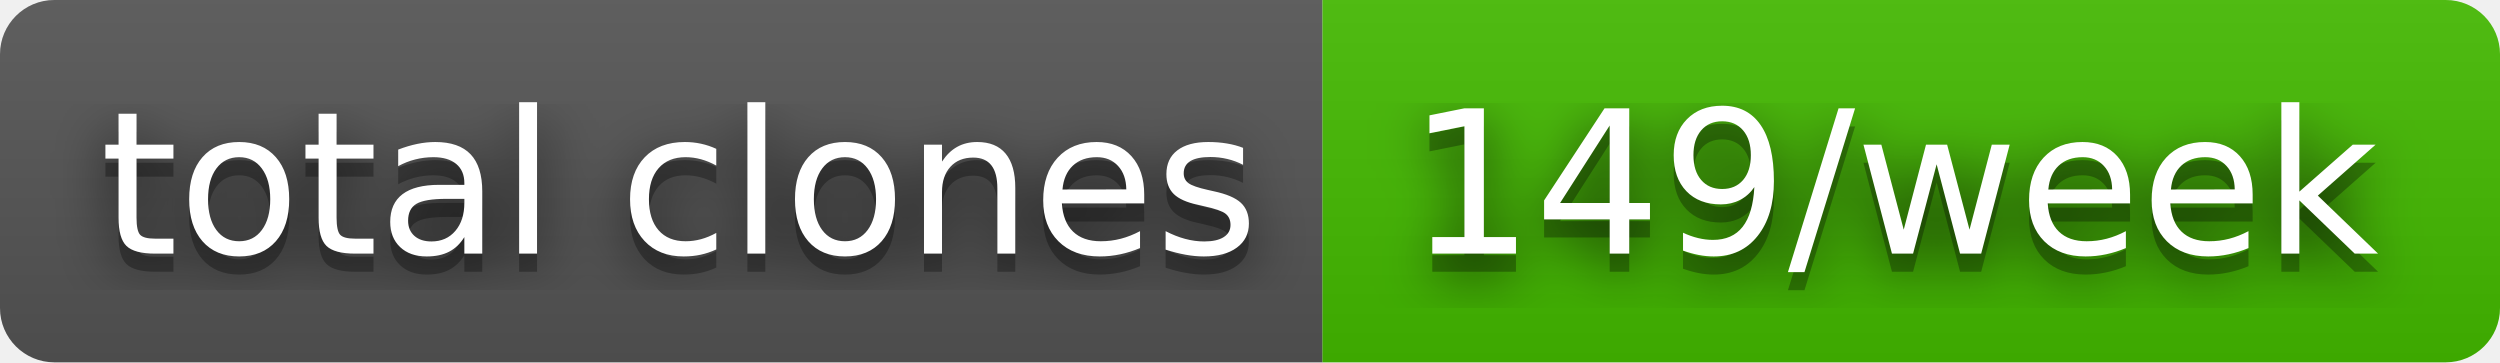
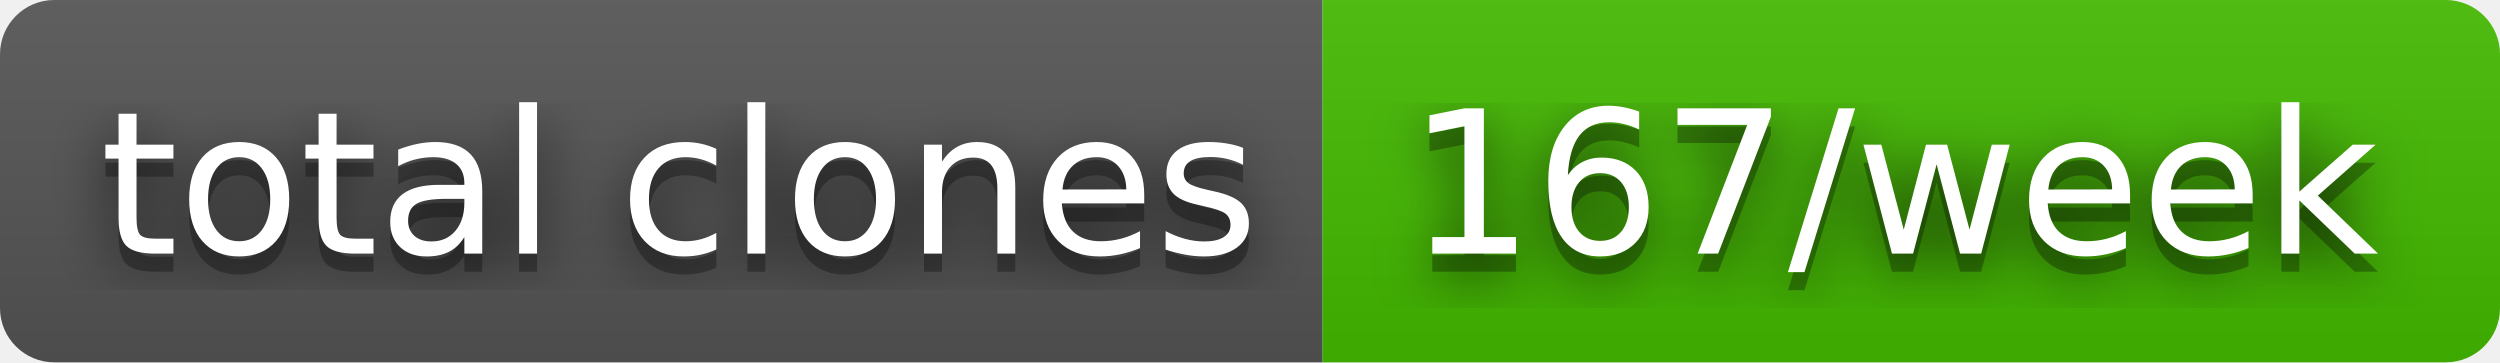
- <svg xmlns="http://www.w3.org/2000/svg" width="138" height="20" role="img" aria-label="total clones: 149/week">
+ <svg xmlns="http://www.w3.org/2000/svg" width="138" height="20" role="img" aria-label="total clones: 167/week">
  <filter id="blur">
    <feGaussianBlur in="SourceGraphic" stdDeviation="16" />
  </filter>
  <linearGradient id="s" x2="0" y2="100%">
    <stop offset="0" stop-color="#bbb" stop-opacity=".1" />
    <stop offset="1" stop-opacity=".1" />
  </linearGradient>
  <clipPath id="r">
    <rect width="138" height="20" rx="3" fill="#fff" />
  </clipPath>
  <g clip-path="url(#r)">
    <rect width="73" height="20" fill="#555" />
    <rect x="73" width="65" height="20" fill="#4b0" />
    <rect width="138" height="20" fill="url(#s)" />
  </g>
  <g fill="#fff" text-anchor="middle" font-family="Verdana,Geneva,DejaVu Sans,sans-serif" text-rendering="geometricPrecision" font-size="110">
    <text aria-hidden="true" x="375" y="150" fill="#010101" fill-opacity=".80" filter="url(#blur)" transform="scale(.1)" textLength="630">total clones</text>
    <text aria-hidden="true" x="375" y="150" fill="#010101" fill-opacity=".3" transform="scale(.1)" textLength="630">total clones</text>
    <text x="375" y="140" transform="scale(.1)" fill="#fff" textLength="630">total clones</text>
-     <text aria-hidden="true" x="1045" y="150" fill="#010101" fill-opacity=".80" filter="url(#blur)" transform="scale(.1)" textLength="550">149/week</text>
-     <text aria-hidden="true" x="1045" y="150" fill="#010101" fill-opacity=".3" transform="scale(.1)" textLength="550">149/week</text>
-     <text x="1045" y="140" transform="scale(.1)" fill="#fff" textLength="550">149/week</text>
+     <text aria-hidden="true" x="1045" y="150" fill="#010101" fill-opacity=".80" filter="url(#blur)" transform="scale(.1)" textLength="550">167/week</text>
+     <text aria-hidden="true" x="1045" y="150" fill="#010101" fill-opacity=".3" transform="scale(.1)" textLength="550">167/week</text>
+     <text x="1045" y="140" transform="scale(.1)" fill="#fff" textLength="550">167/week</text>
  </g>
</svg>
